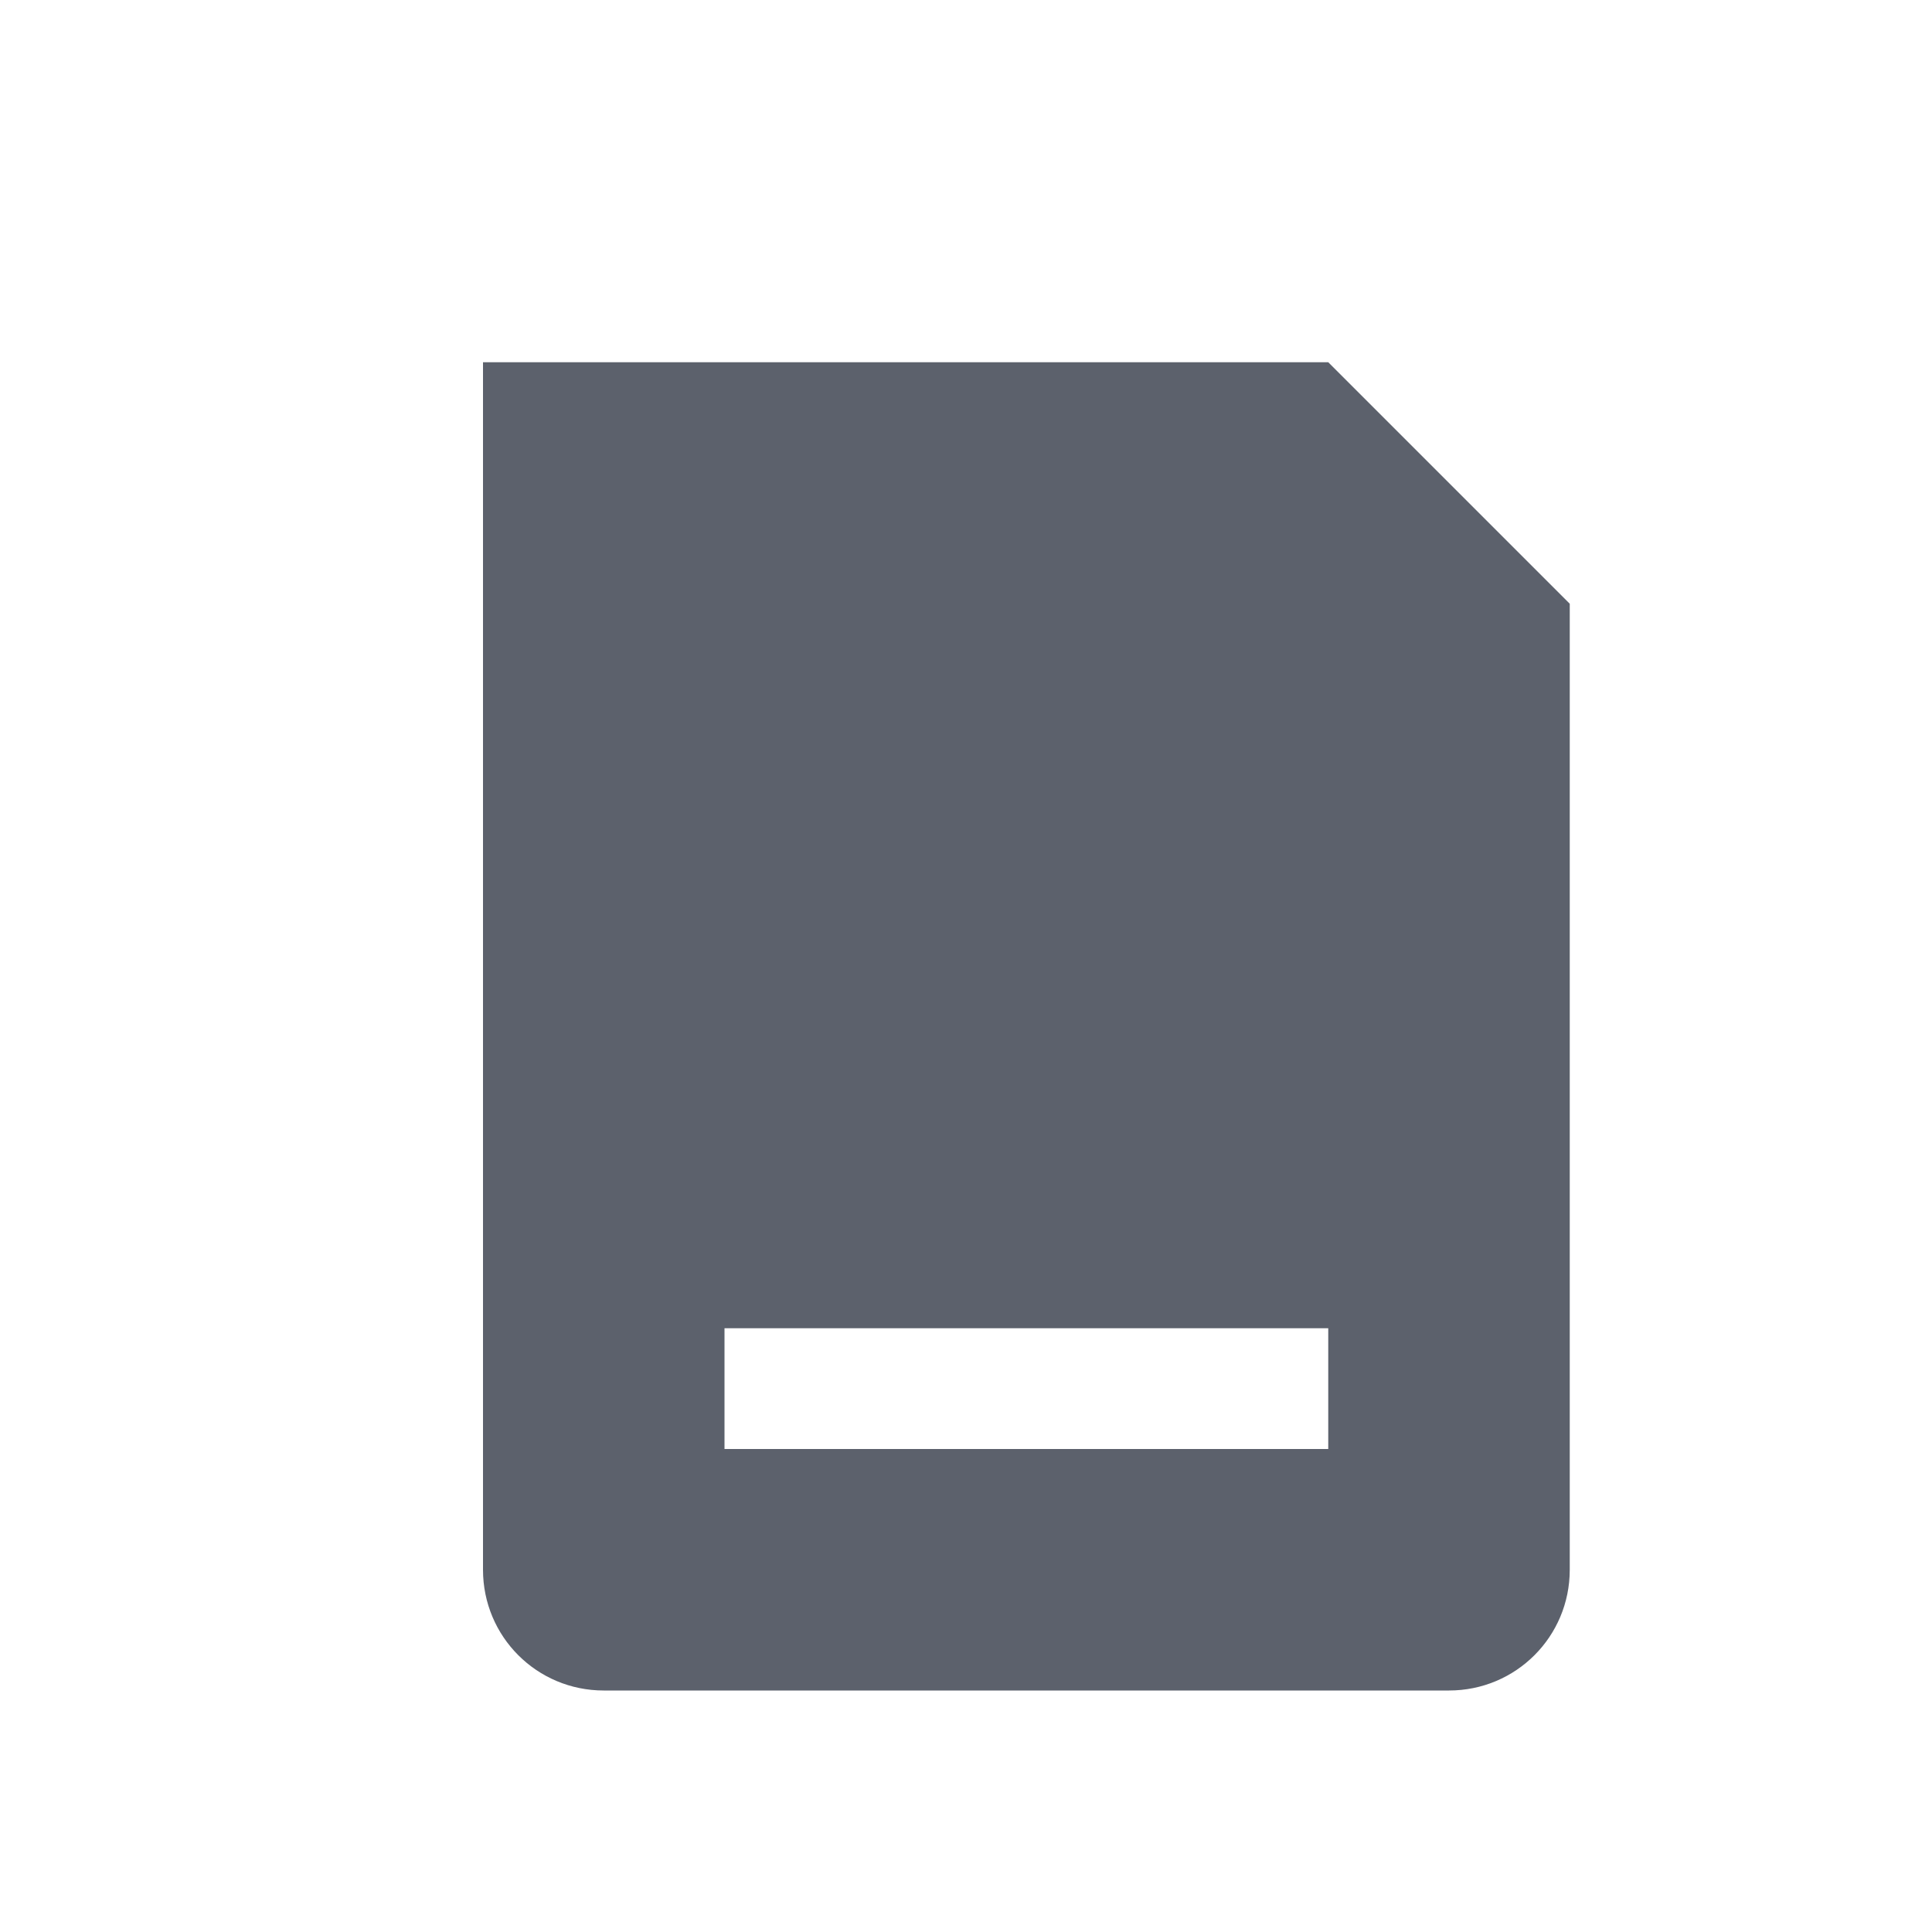
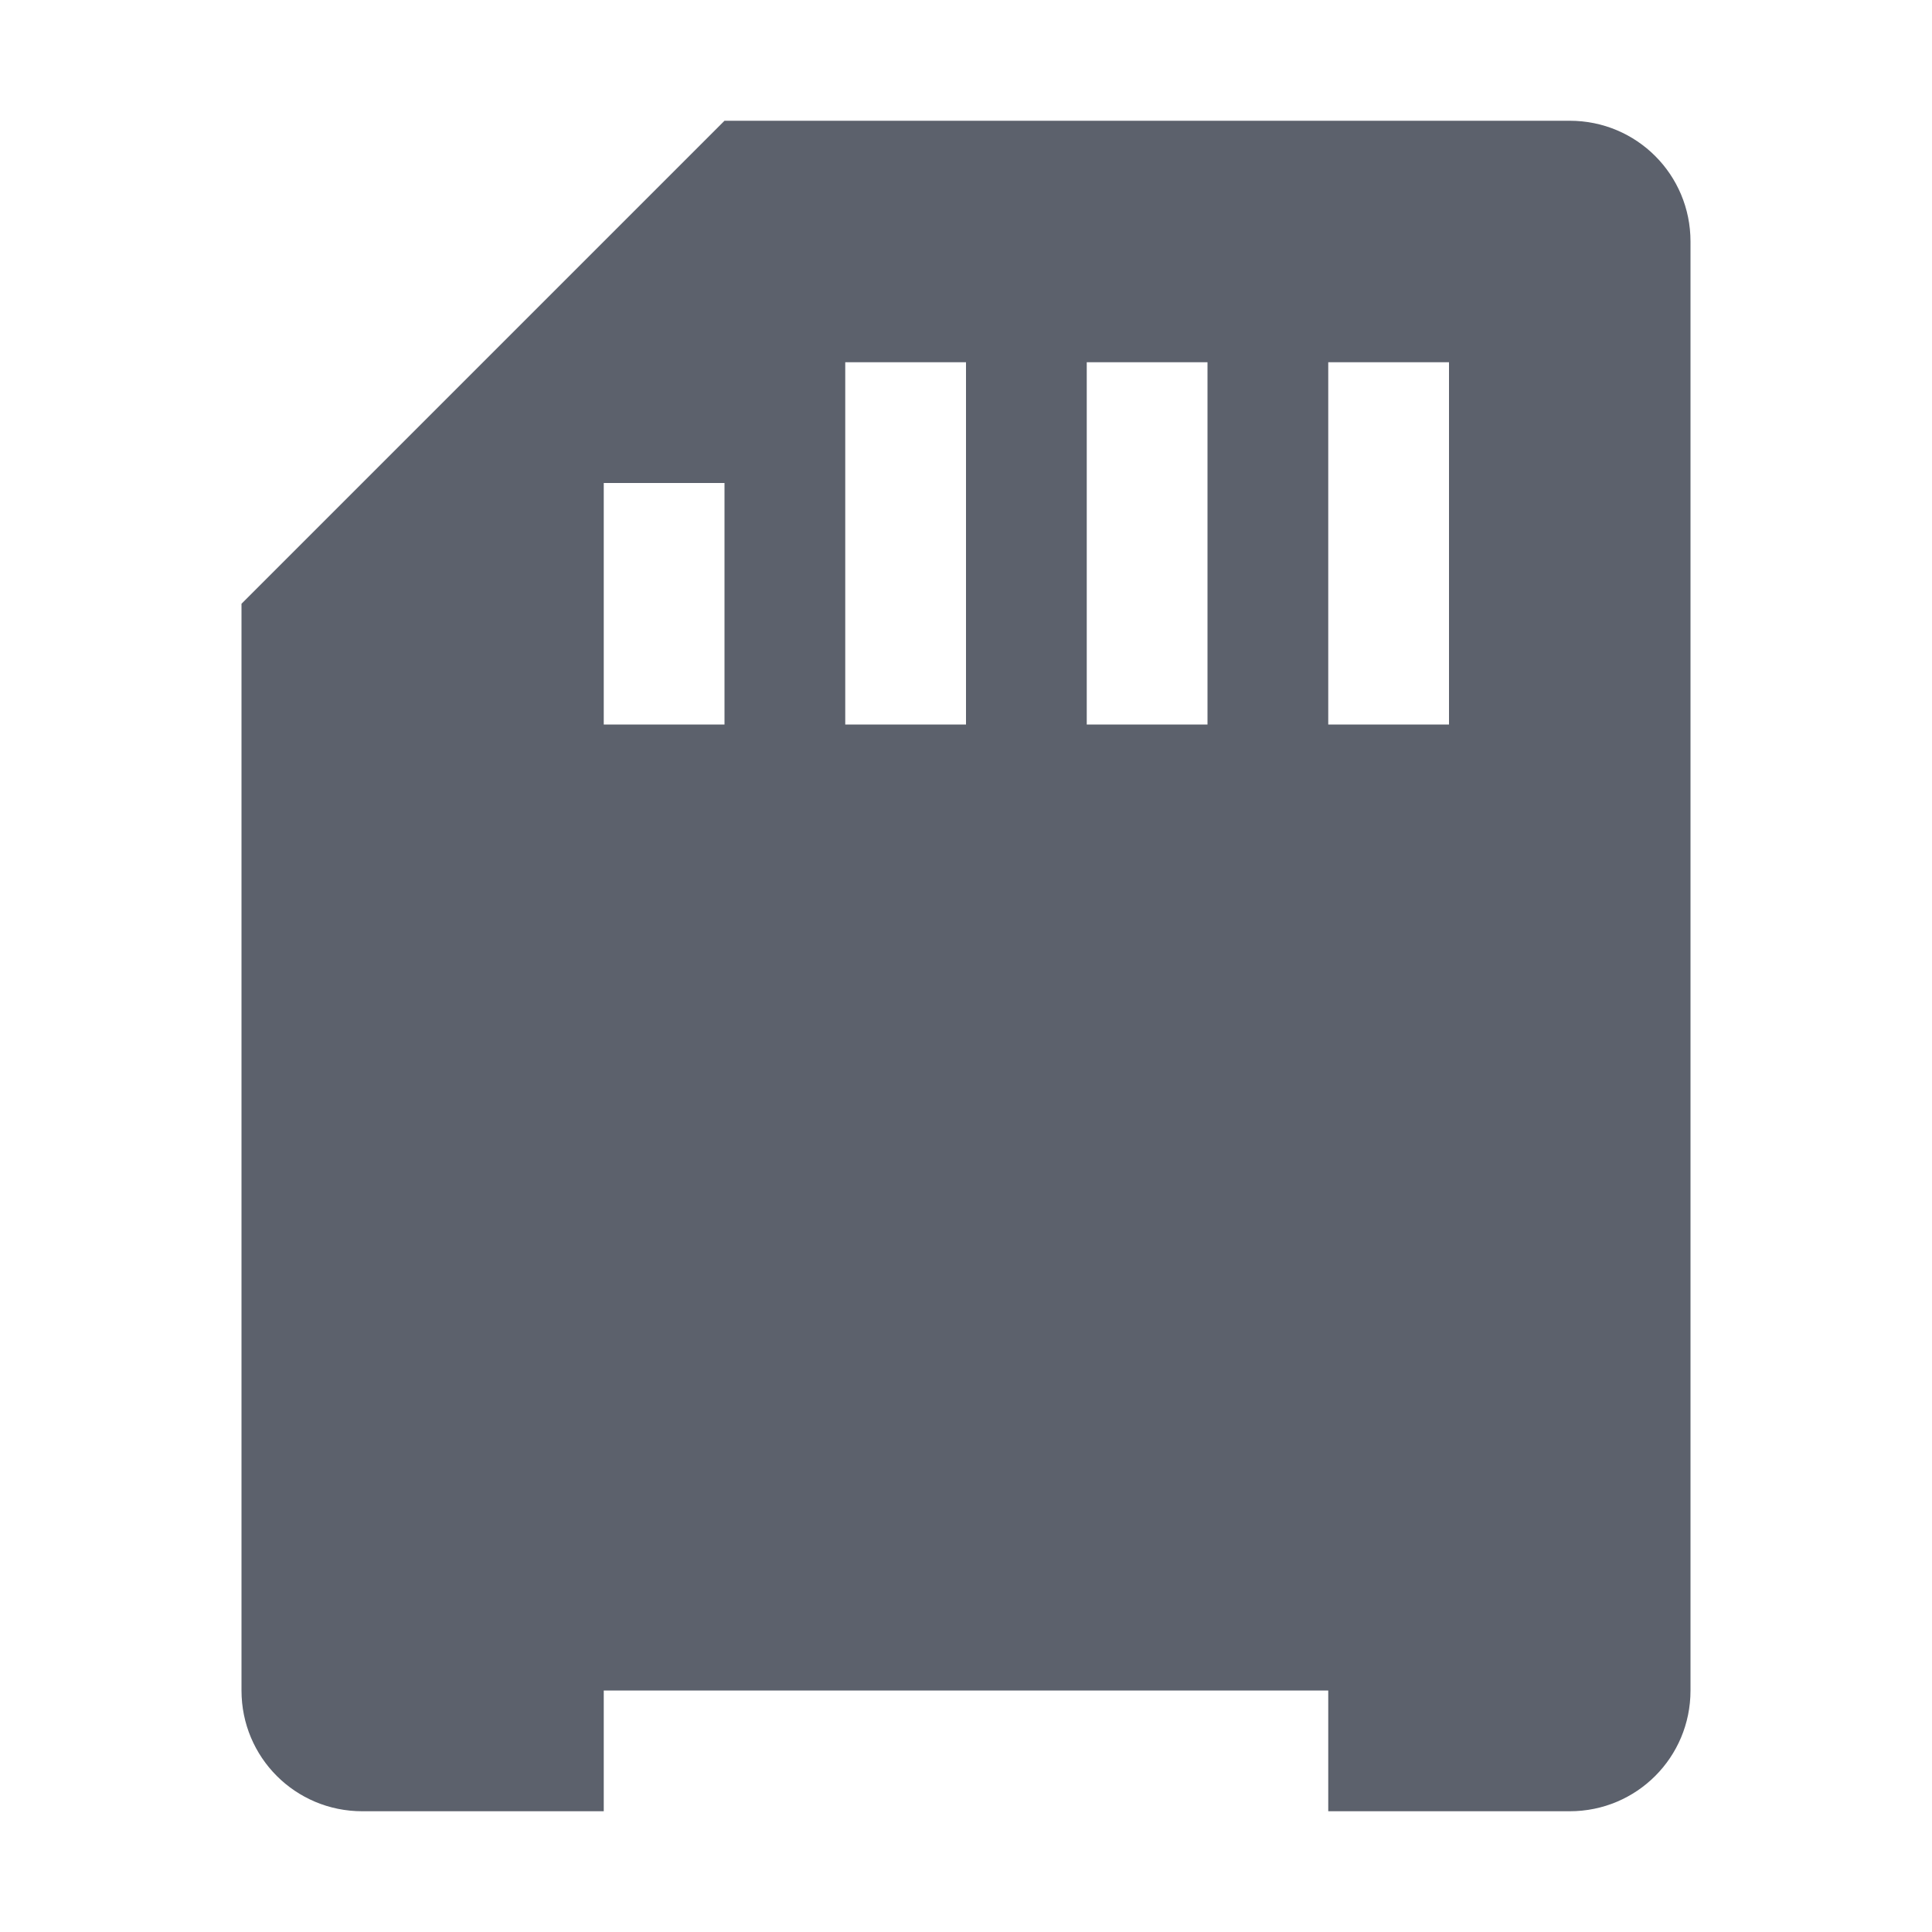
<svg xmlns="http://www.w3.org/2000/svg" width="16" height="16" version="1.1" viewBox="0 0 16 16">
  <defs>
    <style id="current-color-scheme" type="text/css">
   .ColorScheme-Text { color:#5c616c; } .ColorScheme-Highlight { color:#5294e2; } .ColorScheme-ButtonBackground { color:#d3dae3; }
  </style>
  </defs>
-   <path style="fill:currentColor" class="ColorScheme-Text" d="M 4 3 L 4 13 C 4 13.554 4.446 14 5 14 L 12 14 C 12.554 14 13 13.554 13 13 L 13 5 L 11 3 L 4 3 z M 6 11 L 11 11 L 11 12 L 6 12 L 6 11 z" />
+   <path style="fill:currentColor" d="M 2,14 C 2,14.554 2.446,15 3,15 H 5 V 14 H 11 V 15 H 13 C 13.554,15 14,14.554 14,14 V 2 C 14,1.446 13.554,1 13,1 H 6 L 2,5 Z M 7,3 H 8 V 6 H 7 Z M 9,3 H 10 V 6 H 9 Z M 11,3 H 12 V 6 H 11 Z M 5,4 H 6 V 6 H 5 Z" class="ColorScheme-Text" />
</svg>
